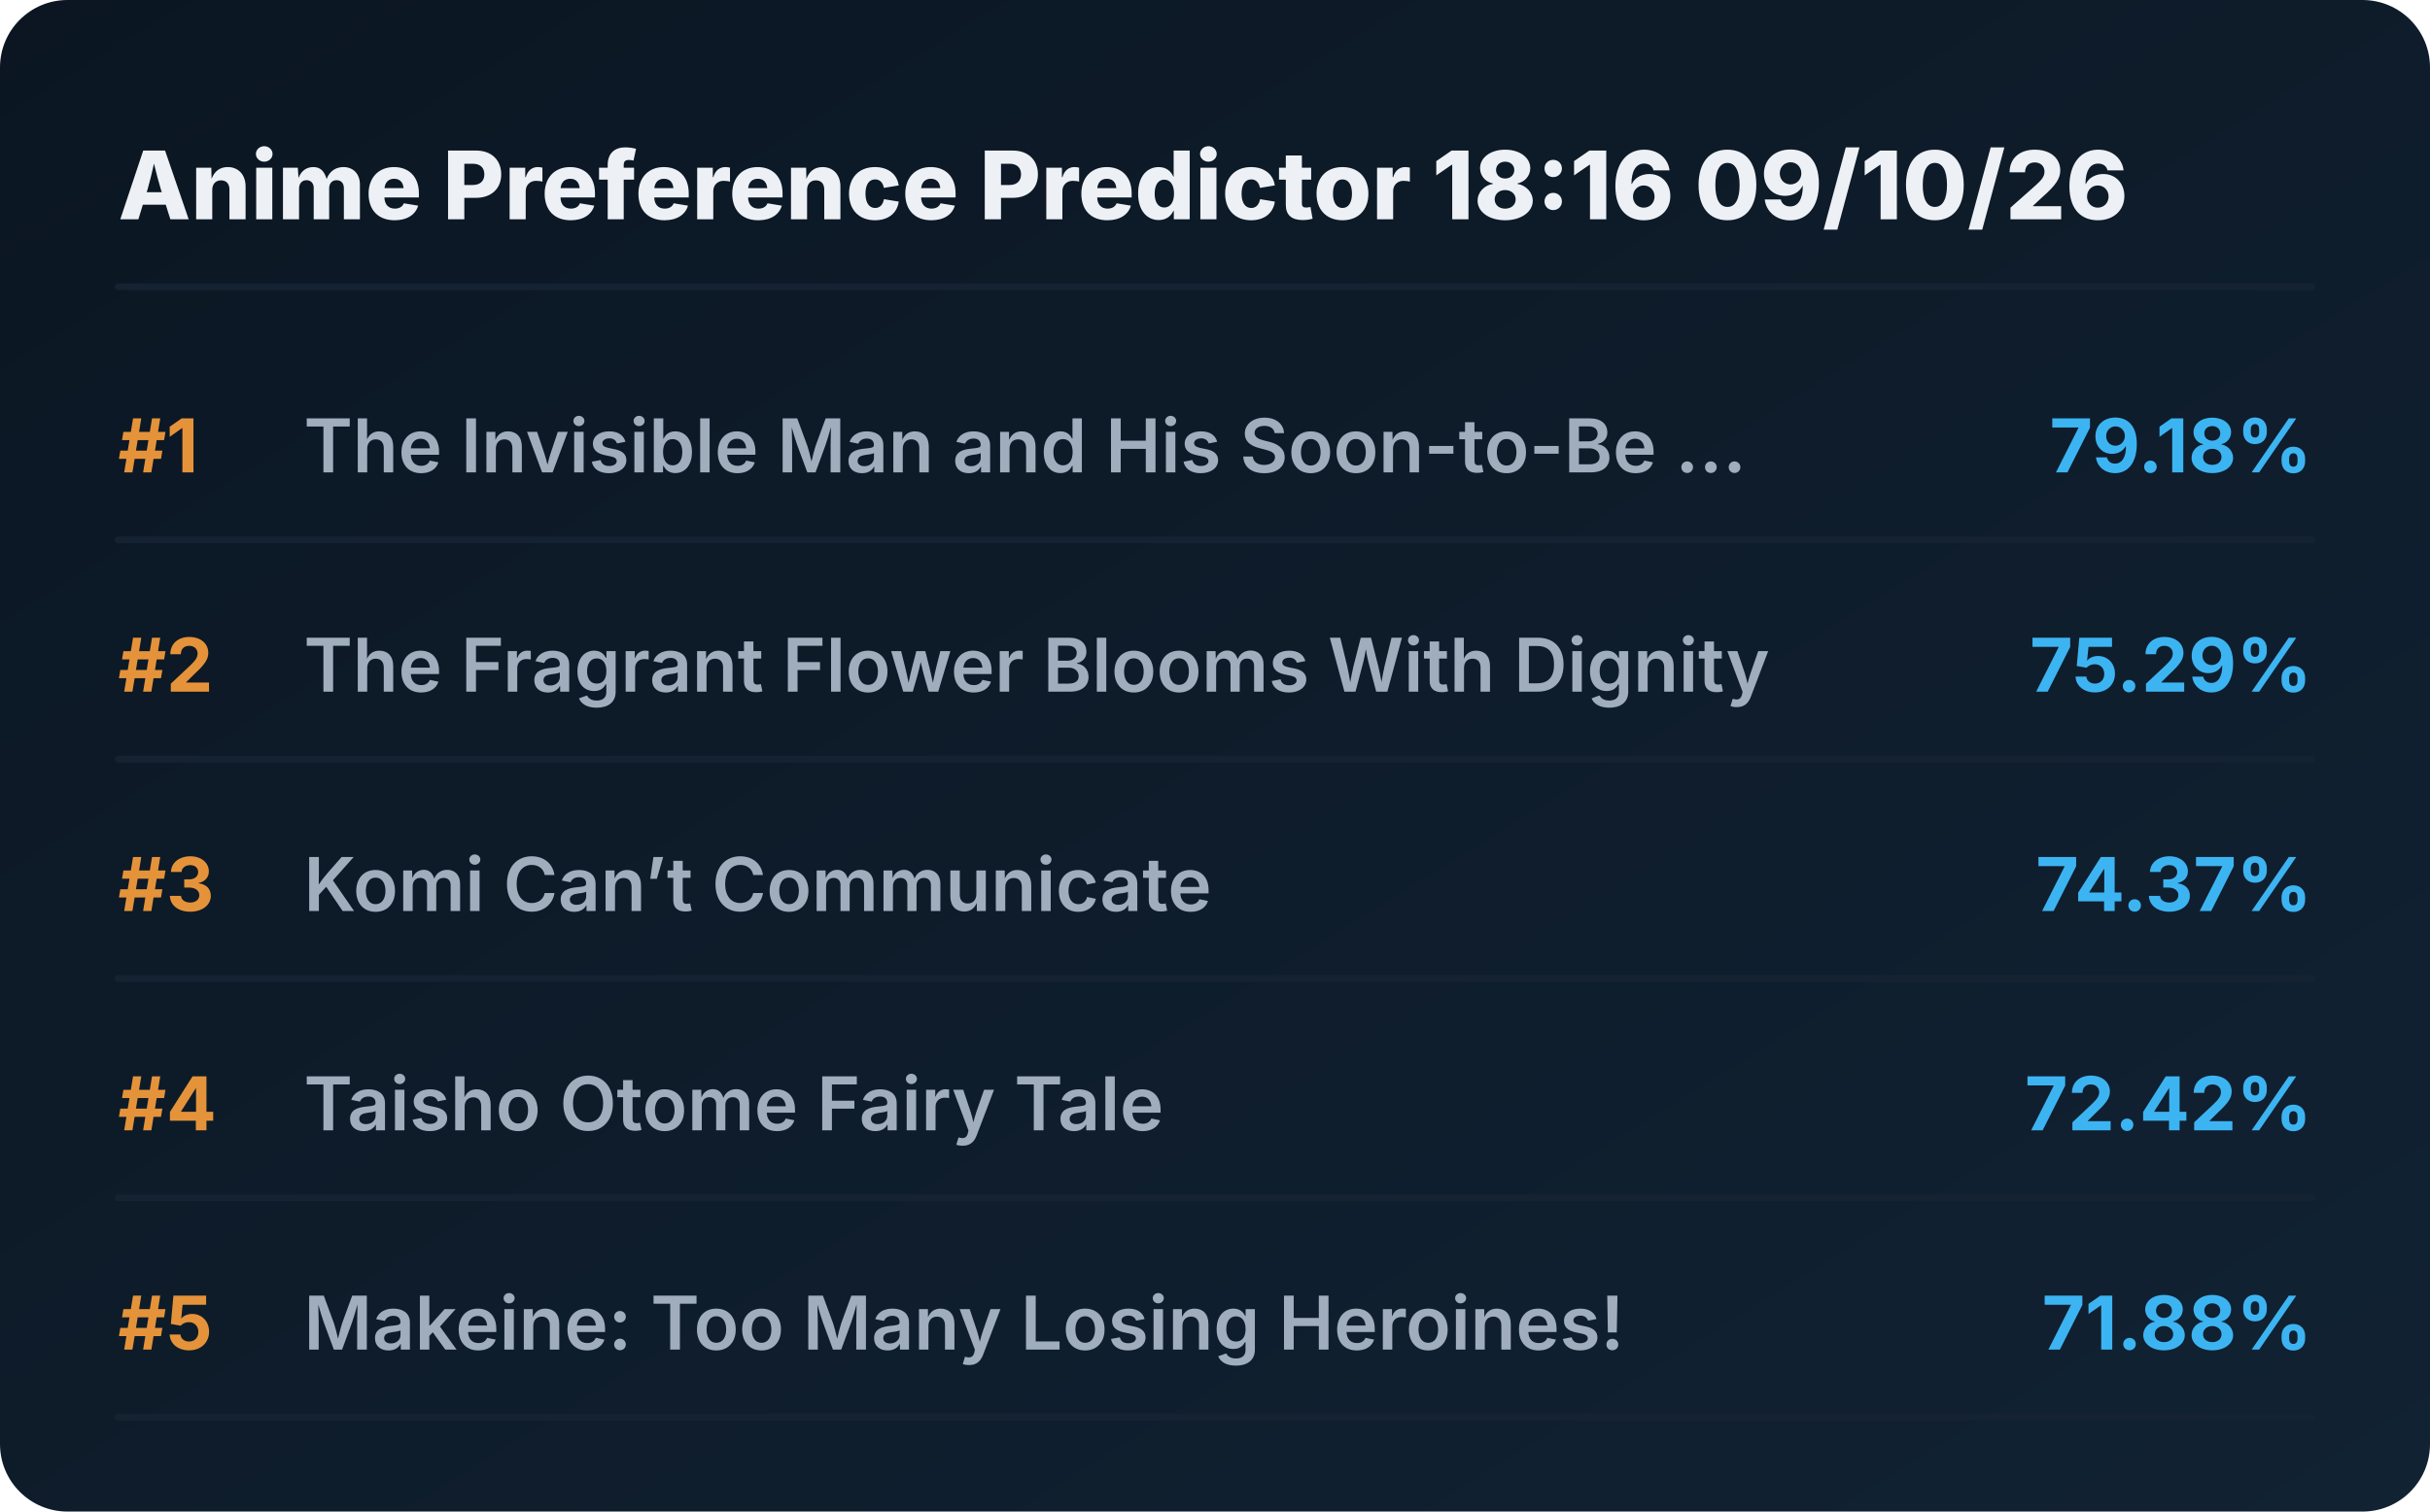
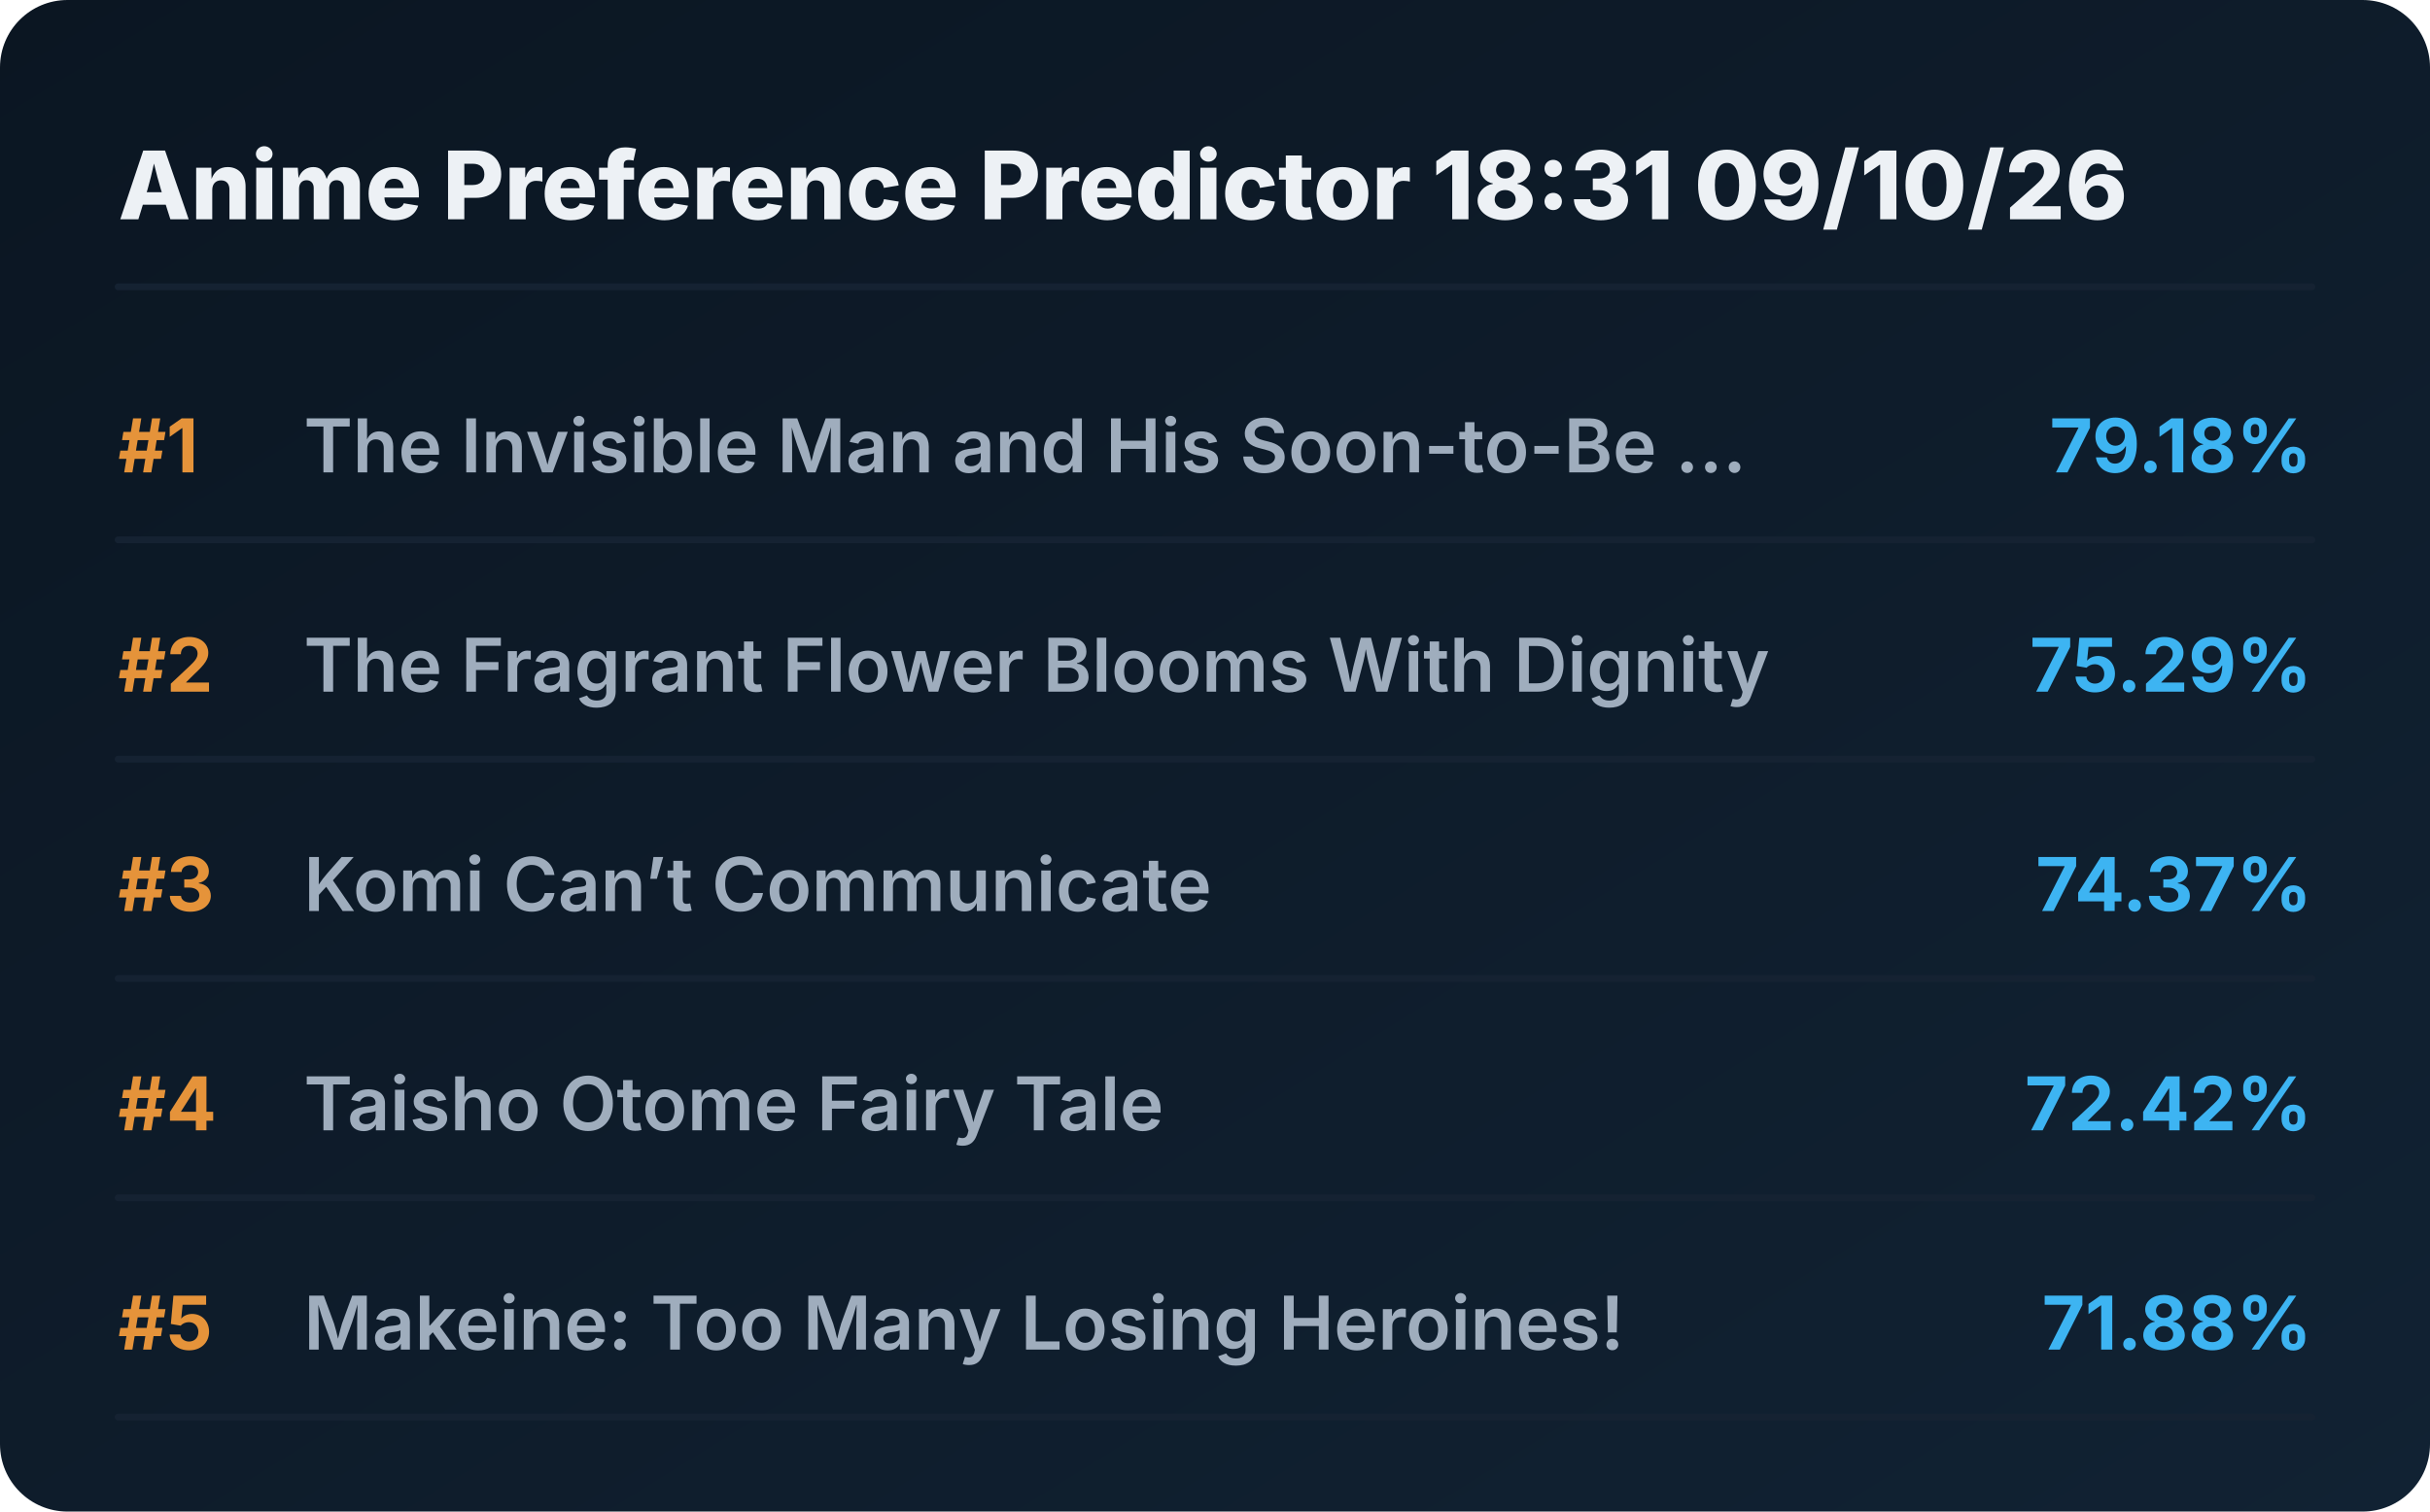
<svg xmlns="http://www.w3.org/2000/svg" viewBox="0 0 720 448" preserveAspectRatio="xMidYMid meet" style="width: 100%; height: auto; max-width: 720px;">
  <defs>
    <linearGradient id="boxGrad" x1="0%" y1="0%" x2="100%" y2="100%">
      <stop offset="0%" stop-color="#0b1622" />
      <stop offset="100%" stop-color="#112233" />
    </linearGradient>
    <clipPath id="titleClip">
      <rect x="90" y="0" width="510" height="100%" />
    </clipPath>
  </defs>
  <style>
    .bg { fill: url(#boxGrad); rx: 20px; }
    .header { font-family: 'Overpass', 'Inter', system-ui, sans-serif; font-weight: 800; font-size: 28px; fill: #edf1f5; }
    .rank { font-family: 'Overpass', 'Inter', system-ui, sans-serif; font-weight: 700; font-size: 22px; fill: #e5933a; }
    .title { font-family: 'Overpass', 'Inter', system-ui, sans-serif; font-weight: 600; font-size: 22px; fill: #9fadbd; }
    .score { font-family: 'Overpass', 'Inter', system-ui, sans-serif; font-weight: 700; font-size: 22px; fill: #3db4f2; }
    .line { stroke: #152232; stroke-width: 2; stroke-linecap: round; }
  </style>
  <rect class="bg" width="720" height="448" />
-   <text x="35" y="65" class="header">Anime Preference Predictor 18:16 09/10/26</text>
+   <text x="35" y="65" class="header">Anime Preference Predictor 18:31 09/10/26</text>
  <line x1="35" y1="85" x2="685" y2="85" class="line" />
  <g transform="translate(0, 0)">
    <text x="35" y="140" class="rank">#1</text>
    <text x="90" y="140" class="title">The Invisible Man and His Soon-to-Be ...</text>
    <text x="685" y="140" class="score" text-anchor="end">79.18%</text>
    <line x1="35" y1="160" x2="685" y2="160" class="line" />
  </g>
  <g transform="translate(0, 65)">
    <text x="35" y="140" class="rank">#2</text>
    <text x="90" y="140" class="title">The Fragrant Flower Blooms With Dignity</text>
    <text x="685" y="140" class="score" text-anchor="end">75.29%</text>
    <line x1="35" y1="160" x2="685" y2="160" class="line" />
  </g>
  <g transform="translate(0, 130)">
    <text x="35" y="140" class="rank">#3</text>
    <text x="90" y="140" class="title">Komi Can’t Communicate</text>
    <text x="685" y="140" class="score" text-anchor="end">74.37%</text>
    <line x1="35" y1="160" x2="685" y2="160" class="line" />
  </g>
  <g transform="translate(0, 195)">
    <text x="35" y="140" class="rank">#4</text>
    <text x="90" y="140" class="title">Taisho Otome Fairy Tale</text>
    <text x="685" y="140" class="score" text-anchor="end">72.42%</text>
    <line x1="35" y1="160" x2="685" y2="160" class="line" />
  </g>
  <g transform="translate(0, 260)">
    <text x="35" y="140" class="rank">#5</text>
    <text x="90" y="140" class="title">Makeine: Too Many Losing Heroines!</text>
    <text x="685" y="140" class="score" text-anchor="end">71.88%</text>
    <line x1="35" y1="160" x2="685" y2="160" class="line" />
  </g>
</svg>
